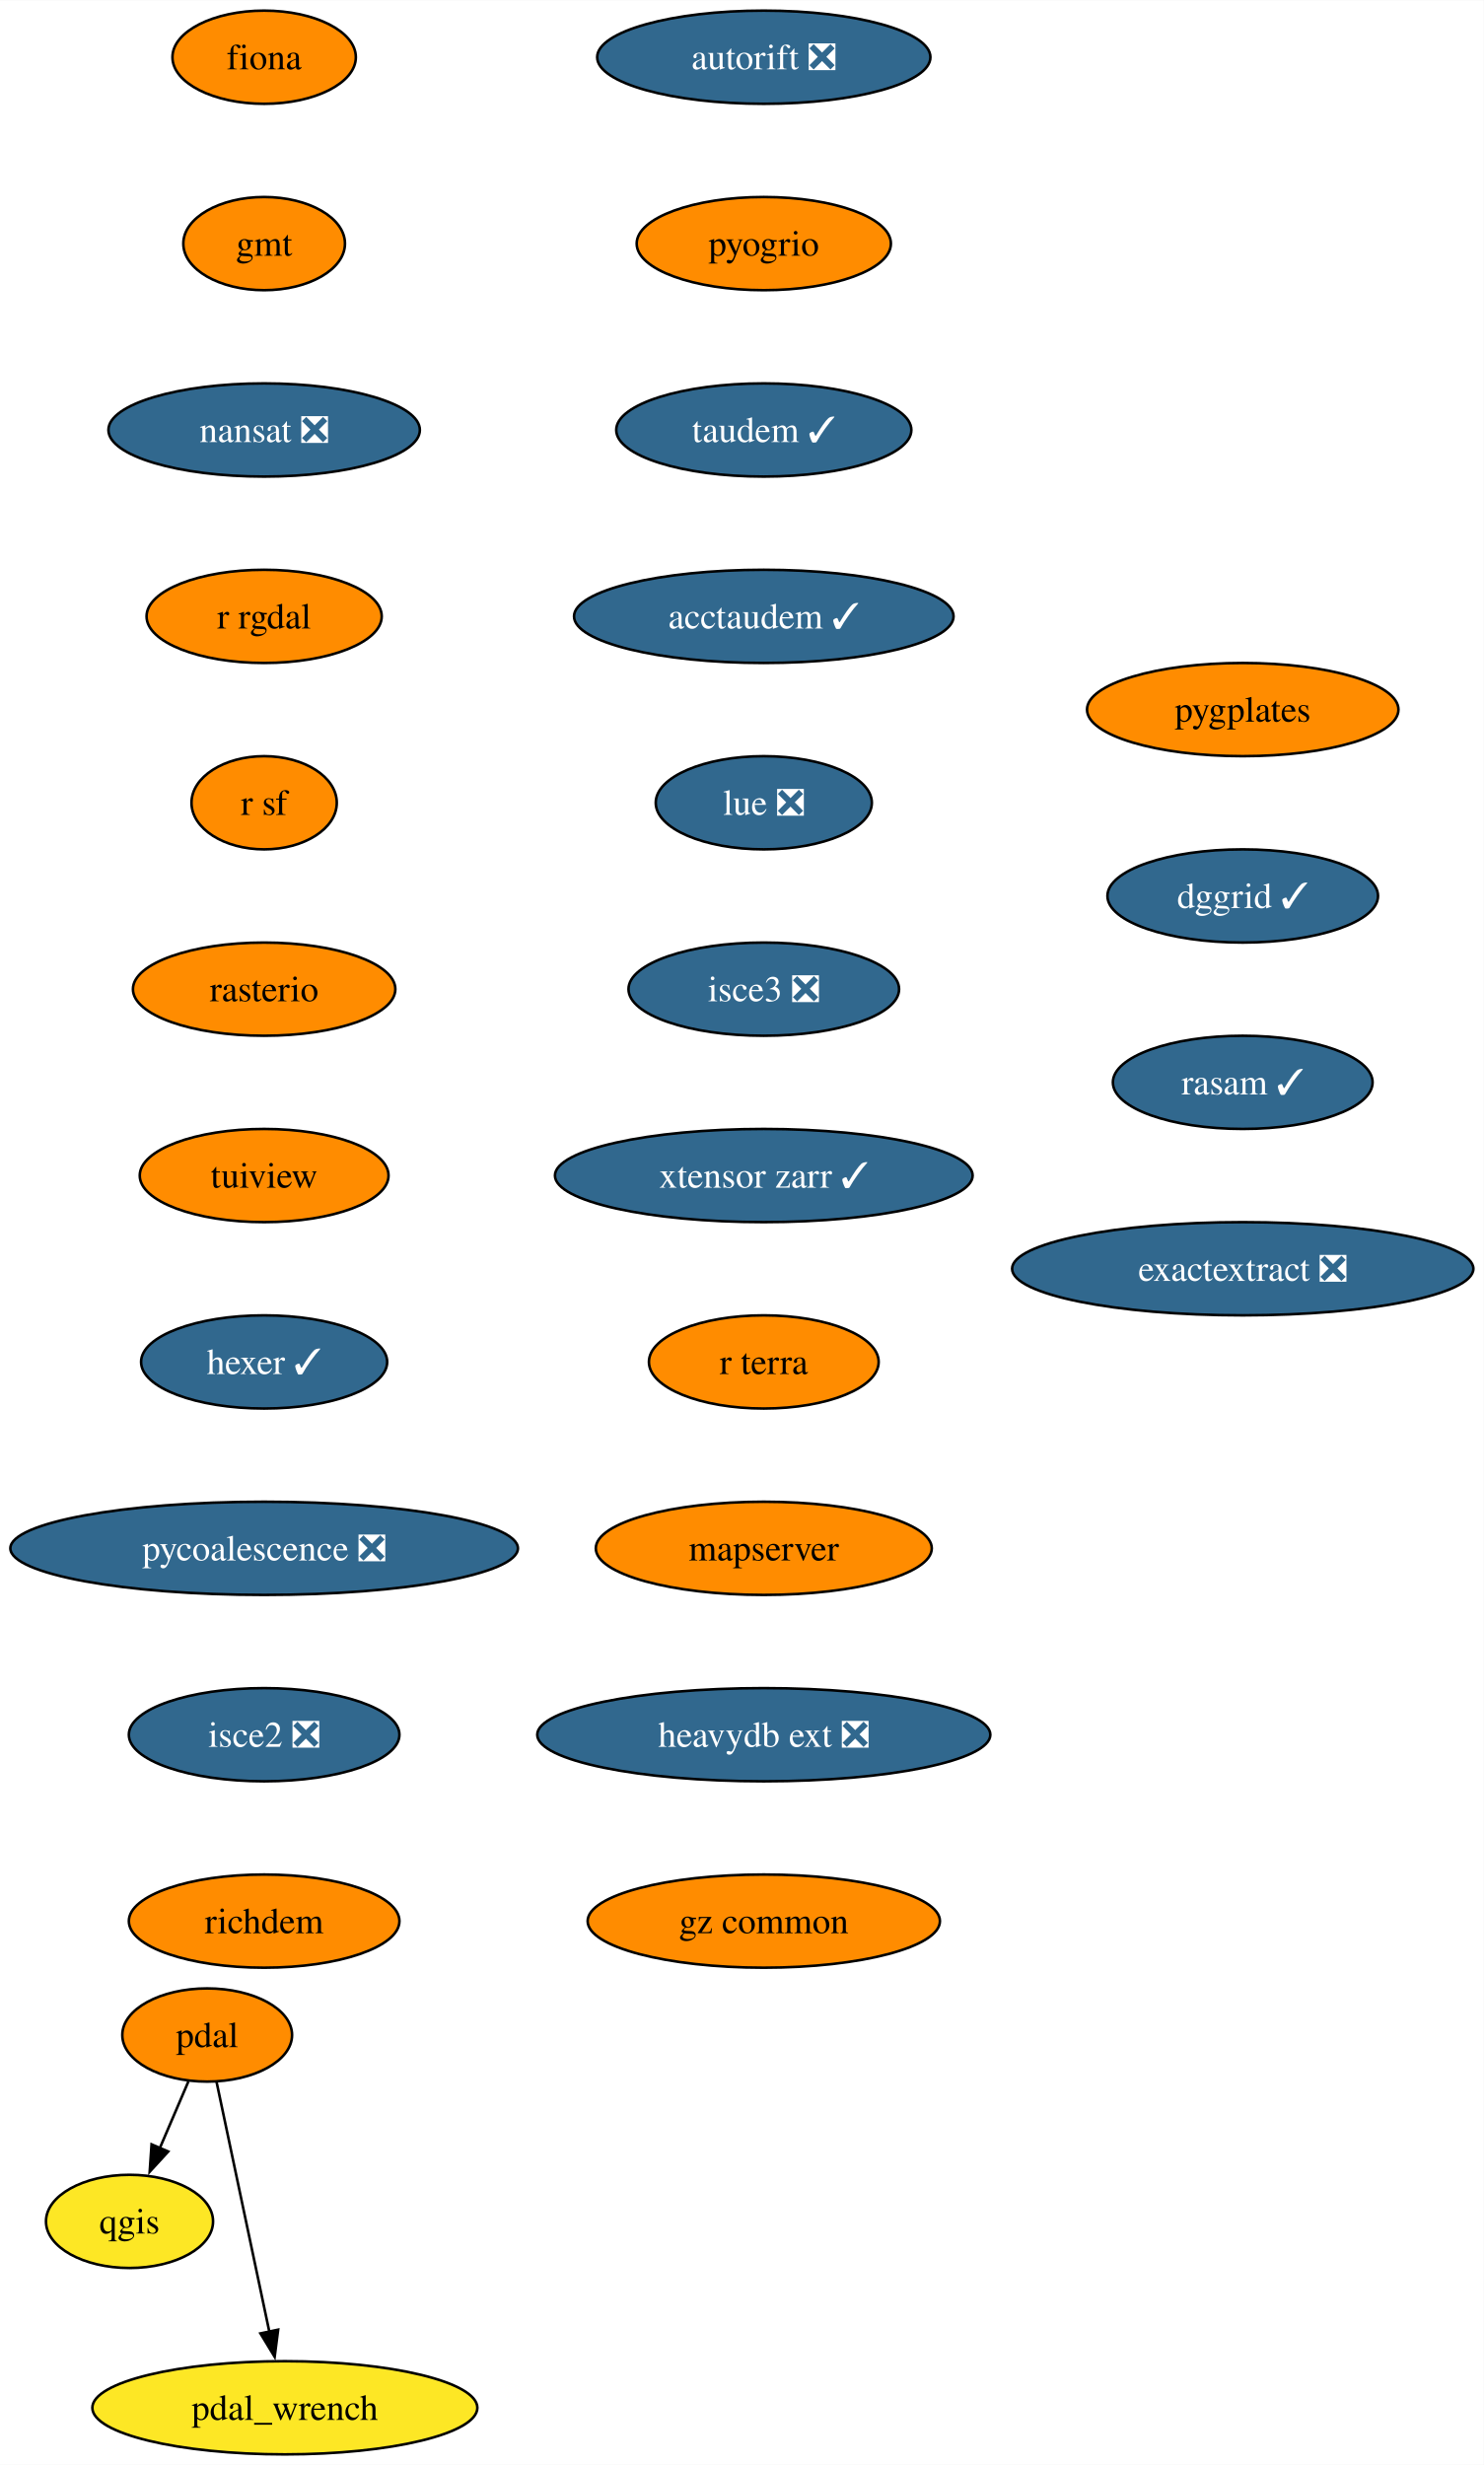
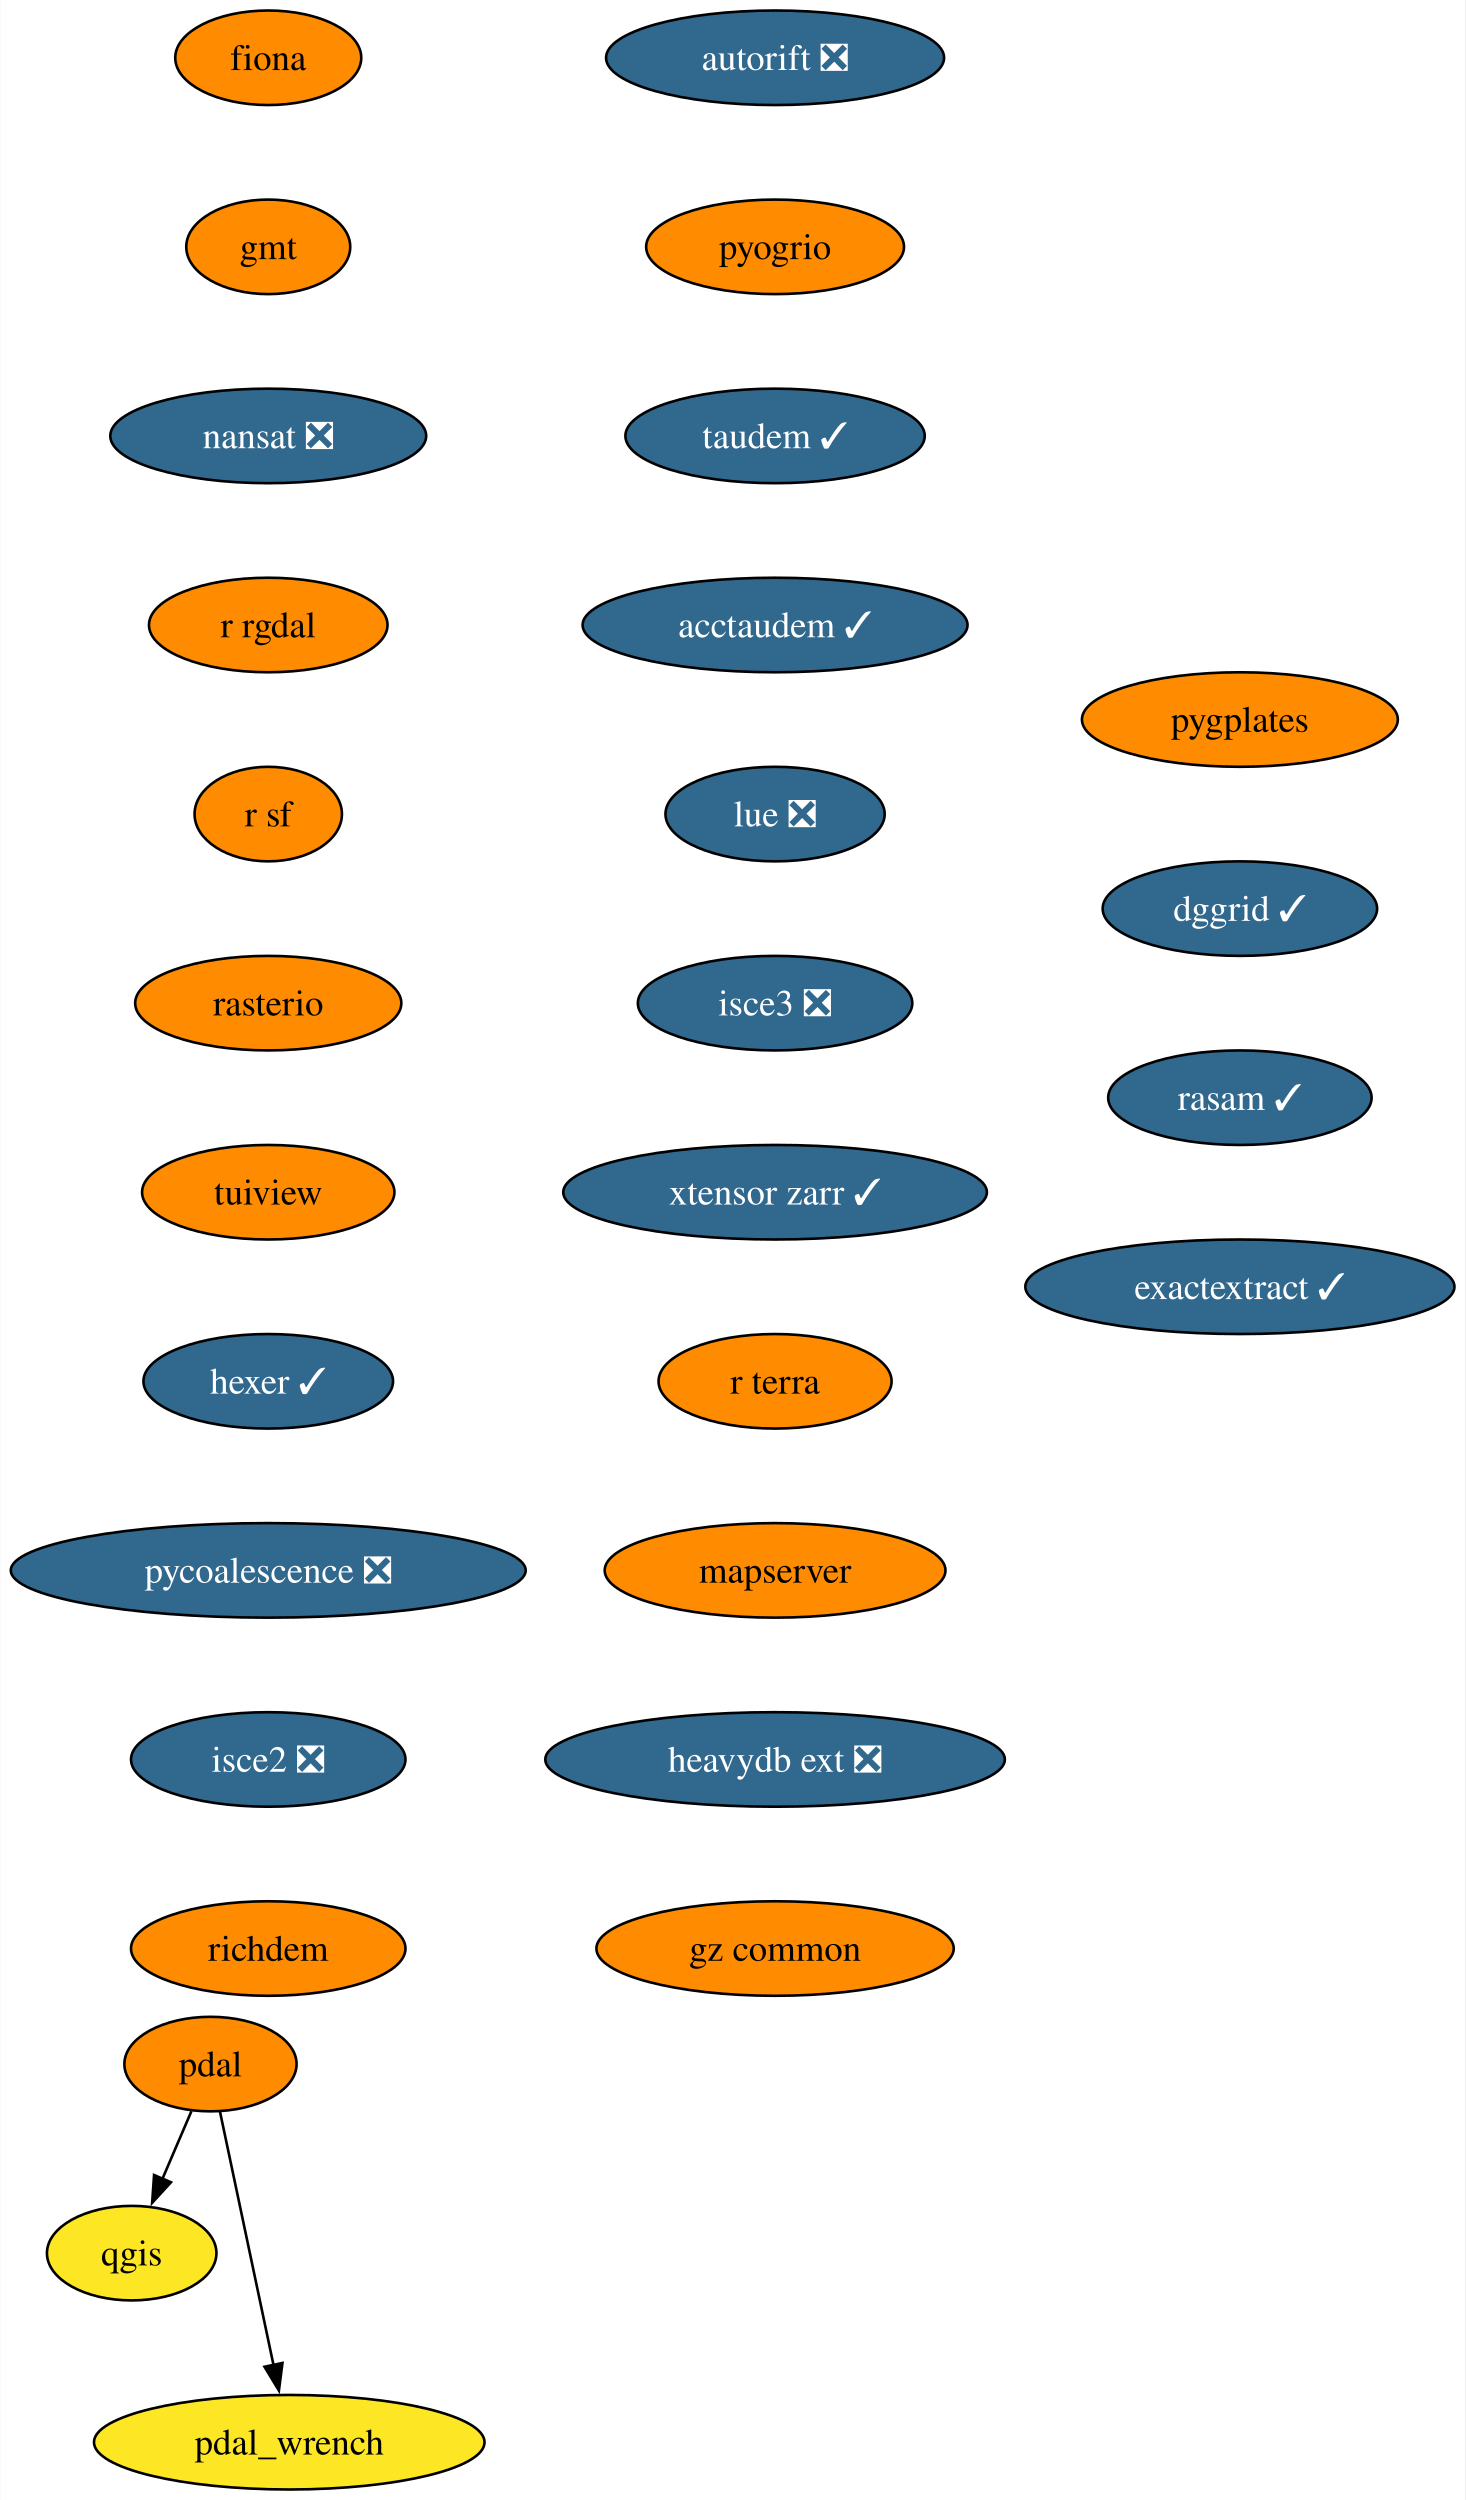
- <svg xmlns="http://www.w3.org/2000/svg" xmlns:xlink="http://www.w3.org/1999/xlink" width="573pt" height="952pt" viewBox="0.00 0.00 573.12 952.00">
+ <svg xmlns="http://www.w3.org/2000/svg" xmlns:xlink="http://www.w3.org/1999/xlink" width="558pt" height="952pt" viewBox="0.00 0.00 557.76 952.00">
  <g id="graph0" class="graph" transform="scale(1 1) rotate(0) translate(4 948)">
-     <polygon fill="white" stroke="none" points="-4,4 -4,-948 569.12,-948 569.12,4 -4,4" />
+     <polygon fill="white" stroke="none" points="-4,4 -4,-948 553.76,-948 553.76,4 -4,4" />
    <g id="node1" class="node">
      <g id="a_node1">
        <a xlink:href="https://github.com/conda-forge/fiona-feedstock" xlink:title="fiona">
          <ellipse fill="#ff8c00" stroke="black" cx="98.03" cy="-926" rx="35.42" ry="18" />
          <text text-anchor="middle" x="98.03" y="-921.33" font-family="Times,serif" font-size="14.00">fiona</text>
        </a>
      </g>
    </g>
    <g id="node2" class="node">
      <g id="a_node2">
        <a xlink:href="https://github.com/conda-forge/gmt-feedstock" xlink:title="gmt">
          <ellipse fill="#ff8c00" stroke="black" cx="98.03" cy="-854" rx="31.22" ry="18" />
          <text text-anchor="middle" x="98.03" y="-849.33" font-family="Times,serif" font-size="14.00">gmt</text>
        </a>
      </g>
    </g>
    <g id="node3" class="node">
      <g id="a_node3">
        <a xlink:href="https://github.com/conda-forge/nansat-feedstock/pull/40" xlink:title="nansat ❎">
          <ellipse fill="#31688e" stroke="black" cx="98.03" cy="-782" rx="60.15" ry="18" />
          <text text-anchor="middle" x="98.03" y="-777.33" font-family="Times,serif" font-size="14.00" fill="white">nansat ❎</text>
        </a>
      </g>
    </g>
    <g id="node4" class="node">
      <g id="a_node4">
        <a xlink:href="https://github.com/conda-forge/r-rgdal-feedstock" xlink:title="r rgdal">
          <ellipse fill="#ff8c00" stroke="black" cx="98.03" cy="-710" rx="45.42" ry="18" />
          <text text-anchor="middle" x="98.03" y="-705.33" font-family="Times,serif" font-size="14.00">r rgdal</text>
        </a>
      </g>
    </g>
    <g id="node6" class="node">
      <g id="a_node6">
        <a xlink:href="https://github.com/conda-forge/r-sf-feedstock" xlink:title="r sf">
          <ellipse fill="#ff8c00" stroke="black" cx="98.03" cy="-638" rx="28.06" ry="18" />
          <text text-anchor="middle" x="98.03" y="-633.33" font-family="Times,serif" font-size="14.00">r sf</text>
        </a>
      </g>
    </g>
    <g id="node5" class="node">
      <g id="a_node5">
        <a xlink:href="https://github.com/conda-forge/qgis-feedstock" xlink:title="qgis">
          <ellipse fill="#fde725" stroke="black" cx="46.03" cy="-90" rx="32.27" ry="18" />
          <text text-anchor="middle" x="46.03" y="-85.33" font-family="Times,serif" font-size="14.00">qgis</text>
        </a>
      </g>
    </g>
    <g id="node7" class="node">
      <g id="a_node7">
        <a xlink:href="https://github.com/conda-forge/rasterio-feedstock" xlink:title="rasterio">
          <ellipse fill="#ff8c00" stroke="black" cx="98.03" cy="-566" rx="50.68" ry="18" />
          <text text-anchor="middle" x="98.03" y="-561.33" font-family="Times,serif" font-size="14.00">rasterio</text>
        </a>
      </g>
    </g>
    <g id="node8" class="node">
      <g id="a_node8">
        <a xlink:href="https://github.com/conda-forge/tuiview-feedstock" xlink:title="tuiview">
          <ellipse fill="#ff8c00" stroke="black" cx="98.03" cy="-494" rx="48.05" ry="18" />
          <text text-anchor="middle" x="98.03" y="-489.32" font-family="Times,serif" font-size="14.00">tuiview</text>
        </a>
      </g>
    </g>
    <g id="node9" class="node">
      <g id="a_node9">
        <a xlink:href="https://github.com/conda-forge/hexer-feedstock/pull/14" xlink:title="hexer ✓">
          <ellipse fill="#31688e" stroke="black" cx="98.03" cy="-422" rx="47.53" ry="18" />
          <text text-anchor="middle" x="98.03" y="-417.32" font-family="Times,serif" font-size="14.00" fill="white">hexer ✓</text>
        </a>
      </g>
    </g>
    <g id="node10" class="node">
      <g id="a_node10">
        <a xlink:href="https://github.com/conda-forge/pycoalescence-feedstock/pull/59" xlink:title="pycoalescence ❎">
          <ellipse fill="#31688e" stroke="black" cx="98.03" cy="-350" rx="98.03" ry="18" />
          <text text-anchor="middle" x="98.03" y="-345.32" font-family="Times,serif" font-size="14.00" fill="white">pycoalescence ❎</text>
        </a>
      </g>
    </g>
    <g id="node13" class="node">
      <g id="a_node13">
        <a xlink:href="https://github.com/conda-forge/isce2-feedstock/pull/68" xlink:title="isce2 ❎">
          <ellipse fill="#31688e" stroke="black" cx="98.03" cy="-278" rx="52.26" ry="18" />
          <text text-anchor="middle" x="98.03" y="-273.32" font-family="Times,serif" font-size="14.00" fill="white">isce2 ❎</text>
        </a>
      </g>
    </g>
    <g id="node11" class="node">
      <g id="a_node11">
        <a xlink:href="https://github.com/conda-forge/pdal-feedstock" xlink:title="pdal">
          <ellipse fill="#ff8c00" stroke="black" cx="76.03" cy="-162" rx="32.79" ry="18" />
          <text text-anchor="middle" x="76.03" y="-157.32" font-family="Times,serif" font-size="14.00">pdal</text>
        </a>
      </g>
    </g>
    <g id="edge9" class="edge">
      <path fill="none" stroke="black" d="M68.77,-144.05C65.45,-136.32 61.44,-126.96 57.72,-118.27" />
      <polygon fill="black" stroke="black" points="60.98,-116.99 53.82,-109.18 54.55,-119.75 60.98,-116.99" />
    </g>
    <g id="node12" class="node">
      <g id="a_node12">
        <a xlink:href="https://github.com/conda-forge/pdal_wrench-feedstock" xlink:title="pdal_wrench">
          <ellipse fill="#fde725" stroke="black" cx="106.03" cy="-18" rx="74.36" ry="18" />
          <text text-anchor="middle" x="106.03" y="-13.32" font-family="Times,serif" font-size="14.00">pdal_wrench</text>
        </a>
      </g>
    </g>
    <g id="edge10" class="edge">
      <path fill="none" stroke="black" d="M79.65,-143.87C84.72,-119.88 93.99,-75.99 100.08,-47.16" />
      <polygon fill="black" stroke="black" points="103.44,-48.18 102.09,-37.67 96.6,-46.73 103.44,-48.18" />
    </g>
    <g id="node14" class="node">
      <g id="a_node14">
        <a xlink:href="https://github.com/conda-forge/richdem-feedstock" xlink:title="richdem">
          <ellipse fill="#ff8c00" stroke="black" cx="98.03" cy="-206" rx="52.26" ry="18" />
          <text text-anchor="middle" x="98.03" y="-201.32" font-family="Times,serif" font-size="14.00">richdem</text>
        </a>
      </g>
    </g>
    <g id="node15" class="node">
      <g id="a_node15">
        <a xlink:href="https://github.com/conda-forge/autorift-feedstock/pull/49" xlink:title="autorift ❎">
          <ellipse fill="#31688e" stroke="black" cx="291.03" cy="-926" rx="64.36" ry="18" />
          <text text-anchor="middle" x="291.03" y="-921.33" font-family="Times,serif" font-size="14.00" fill="white">autorift ❎</text>
        </a>
      </g>
    </g>
    <g id="node16" class="node">
      <g id="a_node16">
        <a xlink:href="https://github.com/conda-forge/pyogrio-feedstock" xlink:title="pyogrio">
          <ellipse fill="#ff8c00" stroke="black" cx="291.03" cy="-854" rx="49.1" ry="18" />
          <text text-anchor="middle" x="291.03" y="-849.33" font-family="Times,serif" font-size="14.00">pyogrio</text>
        </a>
      </g>
    </g>
    <g id="node17" class="node">
      <g id="a_node17">
        <a xlink:href="https://github.com/conda-forge/taudem-feedstock/pull/18" xlink:title="taudem ✓">
          <ellipse fill="#31688e" stroke="black" cx="291.03" cy="-782" rx="57" ry="18" />
          <text text-anchor="middle" x="291.03" y="-777.33" font-family="Times,serif" font-size="14.00" fill="white">taudem ✓</text>
        </a>
      </g>
    </g>
    <g id="node18" class="node">
      <g id="a_node18">
        <a xlink:href="https://github.com/conda-forge/acctaudem-feedstock/pull/13" xlink:title="acctaudem ✓">
          <ellipse fill="#31688e" stroke="black" cx="291.03" cy="-710" rx="73.3" ry="18" />
          <text text-anchor="middle" x="291.03" y="-705.33" font-family="Times,serif" font-size="14.00" fill="white">acctaudem ✓</text>
        </a>
      </g>
    </g>
    <g id="node19" class="node">
      <g id="a_node19">
        <a xlink:href="https://github.com/conda-forge/lue-feedstock/pull/47" xlink:title="lue ❎">
          <ellipse fill="#31688e" stroke="black" cx="291.03" cy="-638" rx="41.74" ry="18" />
          <text text-anchor="middle" x="291.03" y="-633.33" font-family="Times,serif" font-size="14.00" fill="white">lue ❎</text>
        </a>
      </g>
    </g>
    <g id="node20" class="node">
      <g id="a_node20">
        <a xlink:href="https://github.com/conda-forge/isce3-feedstock/pull/61" xlink:title="isce3 ❎">
          <ellipse fill="#31688e" stroke="black" cx="291.03" cy="-566" rx="52.26" ry="18" />
          <text text-anchor="middle" x="291.03" y="-561.33" font-family="Times,serif" font-size="14.00" fill="white">isce3 ❎</text>
        </a>
      </g>
    </g>
    <g id="node21" class="node">
      <g id="a_node21">
        <a xlink:href="https://github.com/conda-forge/xtensor-zarr-feedstock/pull/14" xlink:title="xtensor zarr ✓">
          <ellipse fill="#31688e" stroke="black" cx="291.03" cy="-494" rx="80.67" ry="18" />
          <text text-anchor="middle" x="291.03" y="-489.32" font-family="Times,serif" font-size="14.00" fill="white">xtensor zarr ✓</text>
        </a>
      </g>
    </g>
    <g id="node22" class="node">
      <g id="a_node22">
        <a xlink:href="https://github.com/conda-forge/r-terra-feedstock" xlink:title="r terra">
          <ellipse fill="#ff8c00" stroke="black" cx="291.03" cy="-422" rx="44.37" ry="18" />
          <text text-anchor="middle" x="291.03" y="-417.32" font-family="Times,serif" font-size="14.00">r terra</text>
        </a>
      </g>
    </g>
    <g id="node23" class="node">
      <g id="a_node23">
        <a xlink:href="https://github.com/conda-forge/mapserver-feedstock" xlink:title="mapserver">
          <ellipse fill="#ff8c00" stroke="black" cx="291.03" cy="-350" rx="64.89" ry="18" />
          <text text-anchor="middle" x="291.03" y="-345.32" font-family="Times,serif" font-size="14.00">mapserver</text>
        </a>
      </g>
    </g>
    <g id="node24" class="node">
      <g id="a_node24">
        <a xlink:href="https://github.com/conda-forge/heavydb-ext-feedstock/pull/72" xlink:title="heavydb ext ❎">
          <ellipse fill="#31688e" stroke="black" cx="291.03" cy="-278" rx="87.51" ry="18" />
          <text text-anchor="middle" x="291.03" y="-273.32" font-family="Times,serif" font-size="14.00" fill="white">heavydb ext ❎</text>
        </a>
      </g>
    </g>
    <g id="node25" class="node">
      <g id="a_node25">
        <a xlink:href="https://github.com/conda-forge/gz-common-feedstock" xlink:title="gz common">
          <ellipse fill="#ff8c00" stroke="black" cx="291.03" cy="-206" rx="68.04" ry="18" />
          <text text-anchor="middle" x="291.03" y="-201.32" font-family="Times,serif" font-size="14.00">gz common</text>
        </a>
      </g>
    </g>
    <g id="node26" class="node">
      <g id="a_node26">
        <a xlink:href="https://github.com/conda-forge/pygplates-feedstock" xlink:title="pygplates">
-           <ellipse fill="#ff8c00" stroke="black" cx="476.03" cy="-674" rx="60.15" ry="18" />
-           <text text-anchor="middle" x="476.03" y="-669.33" font-family="Times,serif" font-size="14.00">pygplates</text>
+           <ellipse fill="#ff8c00" stroke="black" cx="468.03" cy="-674" rx="60.15" ry="18" />
+           <text text-anchor="middle" x="468.03" y="-669.33" font-family="Times,serif" font-size="14.00">pygplates</text>
        </a>
      </g>
    </g>
    <g id="node27" class="node">
      <g id="a_node27">
        <a xlink:href="https://github.com/conda-forge/dggrid-feedstock/pull/5" xlink:title="dggrid ✓">
-           <ellipse fill="#31688e" stroke="black" cx="476.03" cy="-602" rx="52.26" ry="18" />
-           <text text-anchor="middle" x="476.03" y="-597.33" font-family="Times,serif" font-size="14.00" fill="white">dggrid ✓</text>
+           <ellipse fill="#31688e" stroke="black" cx="468.03" cy="-602" rx="52.26" ry="18" />
+           <text text-anchor="middle" x="468.03" y="-597.33" font-family="Times,serif" font-size="14.00" fill="white">dggrid ✓</text>
        </a>
      </g>
    </g>
    <g id="node28" class="node">
      <g id="a_node28">
        <a xlink:href="https://github.com/conda-forge/rasam-feedstock/pull/2" xlink:title="rasam ✓">
-           <ellipse fill="#31688e" stroke="black" cx="476.03" cy="-530" rx="50.16" ry="18" />
-           <text text-anchor="middle" x="476.03" y="-525.33" font-family="Times,serif" font-size="14.00" fill="white">rasam ✓</text>
+           <ellipse fill="#31688e" stroke="black" cx="468.03" cy="-530" rx="50.16" ry="18" />
+           <text text-anchor="middle" x="468.03" y="-525.33" font-family="Times,serif" font-size="14.00" fill="white">rasam ✓</text>
        </a>
      </g>
    </g>
    <g id="node29" class="node">
      <g id="a_node29">
-         <a xlink:href="https://github.com/conda-forge/exactextract-feedstock/pull/4" xlink:title="exactextract ❎">
-           <ellipse fill="#31688e" stroke="black" cx="476.03" cy="-458" rx="89.09" ry="18" />
-           <text text-anchor="middle" x="476.03" y="-453.32" font-family="Times,serif" font-size="14.00" fill="white">exactextract ❎</text>
+         <a xlink:href="https://github.com/conda-forge/exactextract-feedstock/pull/4" xlink:title="exactextract ✓">
+           <ellipse fill="#31688e" stroke="black" cx="468.03" cy="-458" rx="81.72" ry="18" />
+           <text text-anchor="middle" x="468.03" y="-453.32" font-family="Times,serif" font-size="14.00" fill="white">exactextract ✓</text>
        </a>
      </g>
    </g>
  </g>
</svg>
